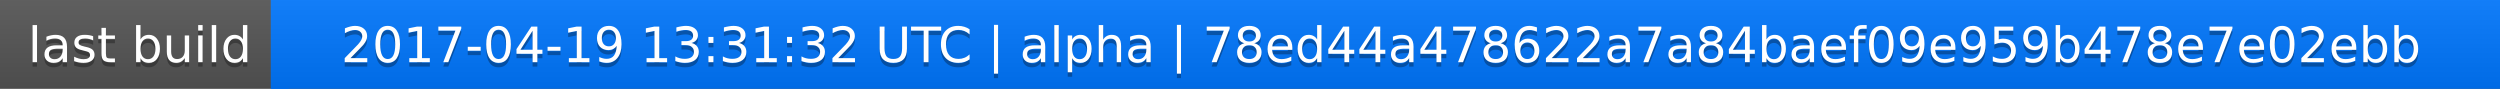
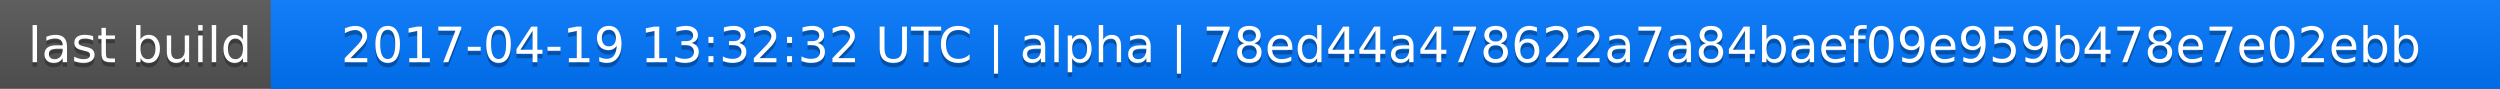
<svg xmlns="http://www.w3.org/2000/svg" width="563" height="20">
  <linearGradient id="a" x2="0" y2="100%">
    <stop offset="0" stop-color="#bbb" stop-opacity=".1" />
    <stop offset="1" stop-opacity=".1" />
  </linearGradient>
  <rect rx="0" width="563" height="20" fill="#555" />
  <rect rx="0" x="61" width="502" height="20" fill="#07f" />
  <path fill="#07f" d="M61 0h4v20h-4z" />
  <rect rx="0" width="563" height="20" fill="url(#a)" />
  <g fill="#fff" text-anchor="middle" font-family="DejaVu Sans,Verdana,Geneva,sans-serif" font-size="11">
    <text x="31.5" y="15" fill="#010101" fill-opacity=".3">last build</text>
    <text x="31.5" y="14">last build</text>
-     <text x="311" y="15" fill="#010101" fill-opacity=".3">2017-04-19 13:31:32 UTC | alpha | 78ed44a478622a7a84baef09e959b478e7e02ebb</text>
-     <text x="311" y="14">2017-04-19 13:31:32 UTC | alpha | 78ed44a478622a7a84baef09e959b478e7e02ebb</text>
+     <text x="311" y="15" fill="#010101" fill-opacity=".3">2017-04-19 13:32:32 UTC | alpha | 78ed44a478622a7a84baef09e959b478e7e02ebb</text>
+     <text x="311" y="14">2017-04-19 13:32:32 UTC | alpha | 78ed44a478622a7a84baef09e959b478e7e02ebb</text>
  </g>
</svg>
